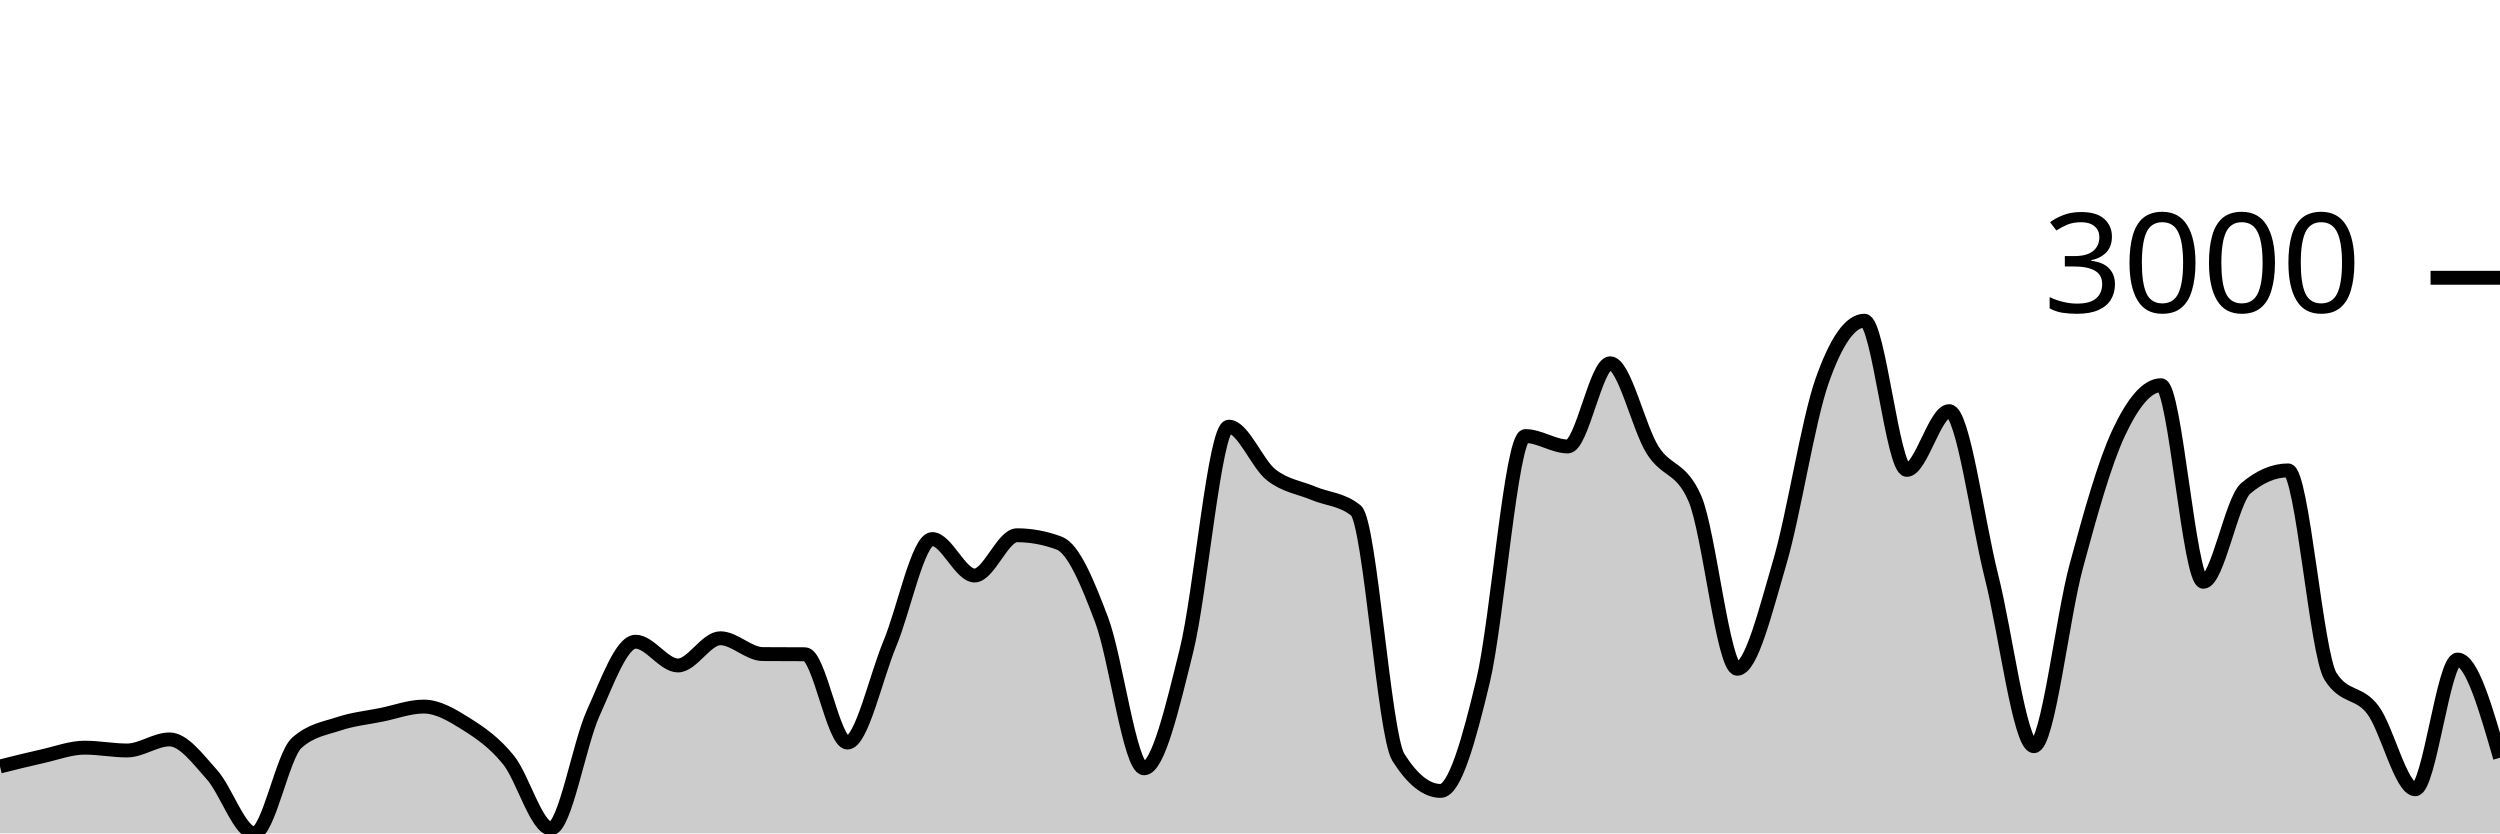
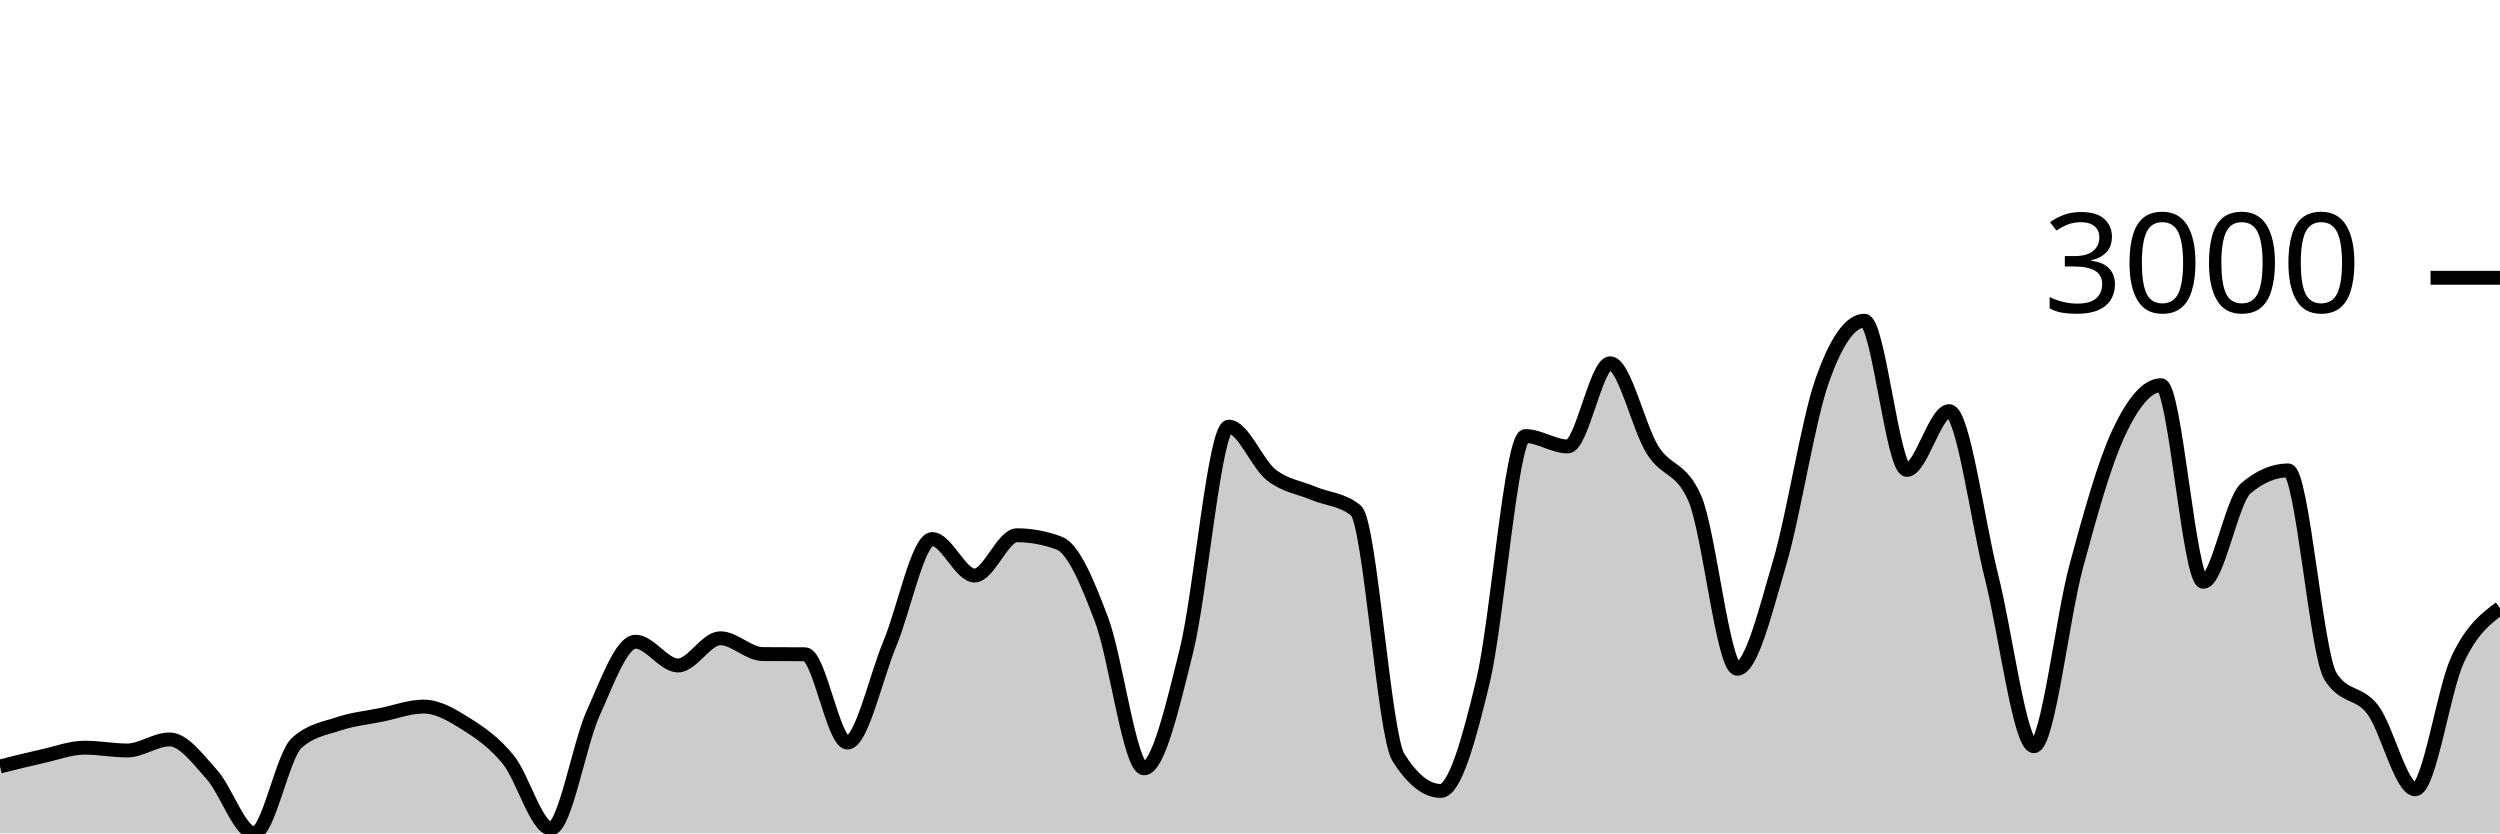
<svg xmlns="http://www.w3.org/2000/svg" viewBox="0 0 180 60">
  <g transform="translate(0,20)">
-     <path class="area" fill="rgba(0, 0, 0, 0.2)" d="M0,35.187C1.017,34.932,2.034,34.676,3.051,34.45C4.068,34.225,5.085,33.832,6.102,33.832C7.119,33.832,8.136,34.034,9.153,34.034C10.169,34.034,11.186,33.238,12.203,33.238C13.22,33.238,14.237,34.643,15.254,35.769C16.271,36.896,17.288,40,18.305,40C19.322,40,20.339,34.427,21.356,33.5C22.373,32.573,23.39,32.448,24.407,32.109C25.424,31.771,26.441,31.674,27.458,31.468C28.475,31.262,29.492,30.873,30.508,30.873C31.525,30.873,32.542,31.481,33.559,32.121C34.576,32.761,35.593,33.456,36.61,34.712C37.627,35.968,38.644,39.655,39.661,39.655C40.678,39.655,41.695,33.579,42.712,31.337C43.729,29.095,44.746,26.203,45.763,26.203C46.78,26.203,47.797,27.914,48.814,27.914C49.831,27.914,50.847,25.954,51.864,25.954C52.881,25.954,53.898,27.087,54.915,27.094C55.932,27.102,56.949,27.098,57.966,27.106C58.983,27.114,60,33.464,61.017,33.464C62.034,33.464,63.051,28.788,64.068,26.346C65.085,23.904,66.102,18.812,67.119,18.812C68.136,18.812,69.153,21.438,70.169,21.438C71.186,21.438,72.203,18.538,73.22,18.538C74.237,18.538,75.254,18.728,76.271,19.109C77.288,19.489,78.305,21.945,79.322,24.646C80.339,27.348,81.356,35.318,82.373,35.318C83.39,35.318,84.407,30.945,85.424,26.845C86.441,22.745,87.458,10.719,88.475,10.719C89.492,10.719,90.508,13.389,91.525,14.189C92.542,14.989,93.559,15.092,94.576,15.52C95.593,15.948,96.61,15.932,97.627,16.756C98.644,17.58,99.661,32.906,100.678,34.522C101.695,36.138,102.712,36.946,103.729,36.946C104.746,36.946,105.763,33.29,106.78,29.031C107.797,24.773,108.814,11.396,109.831,11.396C110.847,11.396,111.864,12.145,112.881,12.145C113.898,12.145,114.915,6.156,115.932,6.156C116.949,6.156,117.966,10.77,118.983,12.395C120,14.019,121.017,13.563,122.034,15.9C123.051,18.237,124.068,28.152,125.085,28.152C126.102,28.152,127.119,23.963,128.136,20.511C129.153,17.059,130.169,10.339,131.186,7.439C132.203,4.54,133.22,3.09,134.237,3.09C135.254,3.09,136.271,13.832,137.288,13.832C138.305,13.832,139.322,9.602,140.339,9.602C141.356,9.602,142.373,17.5,143.39,21.521C144.407,25.542,145.424,33.725,146.441,33.725C147.458,33.725,148.475,24.52,149.492,20.761C150.508,17.001,151.525,13.341,152.542,11.171C153.559,9,154.576,7.736,155.593,7.736C156.61,7.736,157.627,21.889,158.644,21.889C159.661,21.889,160.678,16.027,161.695,15.163C162.712,14.3,163.729,13.868,164.746,13.868C165.763,13.868,166.78,27.091,167.797,28.699C168.814,30.307,169.831,29.756,170.847,31.111C171.864,32.466,172.881,36.827,173.898,36.827C174.915,36.827,175.932,27.487,176.949,27.487C177.966,27.487,178.983,31.022,180,34.557L180,40C178.983,40,177.966,40,176.949,40C175.932,40,174.915,40,173.898,40C172.881,40,171.864,40,170.847,40C169.831,40,168.814,40,167.797,40C166.78,40,165.763,40,164.746,40C163.729,40,162.712,40,161.695,40C160.678,40,159.661,40,158.644,40C157.627,40,156.61,40,155.593,40C154.576,40,153.559,40,152.542,40C151.525,40,150.508,40,149.492,40C148.475,40,147.458,40,146.441,40C145.424,40,144.407,40,143.39,40C142.373,40,141.356,40,140.339,40C139.322,40,138.305,40,137.288,40C136.271,40,135.254,40,134.237,40C133.22,40,132.203,40,131.186,40C130.169,40,129.153,40,128.136,40C127.119,40,126.102,40,125.085,40C124.068,40,123.051,40,122.034,40C121.017,40,120,40,118.983,40C117.966,40,116.949,40,115.932,40C114.915,40,113.898,40,112.881,40C111.864,40,110.847,40,109.831,40C108.814,40,107.797,40,106.78,40C105.763,40,104.746,40,103.729,40C102.712,40,101.695,40,100.678,40C99.661,40,98.644,40,97.627,40C96.61,40,95.593,40,94.576,40C93.559,40,92.542,40,91.525,40C90.508,40,89.492,40,88.475,40C87.458,40,86.441,40,85.424,40C84.407,40,83.39,40,82.373,40C81.356,40,80.339,40,79.322,40C78.305,40,77.288,40,76.271,40C75.254,40,74.237,40,73.22,40C72.203,40,71.186,40,70.169,40C69.153,40,68.136,40,67.119,40C66.102,40,65.085,40,64.068,40C63.051,40,62.034,40,61.017,40C60,40,58.983,40,57.966,40C56.949,40,55.932,40,54.915,40C53.898,40,52.881,40,51.864,40C50.847,40,49.831,40,48.814,40C47.797,40,46.78,40,45.763,40C44.746,40,43.729,40,42.712,40C41.695,40,40.678,40,39.661,40C38.644,40,37.627,40,36.61,40C35.593,40,34.576,40,33.559,40C32.542,40,31.525,40,30.508,40C29.492,40,28.475,40,27.458,40C26.441,40,25.424,40,24.407,40C23.39,40,22.373,40,21.356,40C20.339,40,19.322,40,18.305,40C17.288,40,16.271,40,15.254,40C14.237,40,13.22,40,12.203,40C11.186,40,10.169,40,9.153,40C8.136,40,7.119,40,6.102,40C5.085,40,4.068,40,3.051,40C2.034,40,1.017,40,0,40Z" />
-     <path class="line" stroke="black" fill="none" d="M0,35.187C1.017,34.932,2.034,34.676,3.051,34.45C4.068,34.225,5.085,33.832,6.102,33.832C7.119,33.832,8.136,34.034,9.153,34.034C10.169,34.034,11.186,33.238,12.203,33.238C13.22,33.238,14.237,34.643,15.254,35.769C16.271,36.896,17.288,40,18.305,40C19.322,40,20.339,34.427,21.356,33.5C22.373,32.573,23.39,32.448,24.407,32.109C25.424,31.771,26.441,31.674,27.458,31.468C28.475,31.262,29.492,30.873,30.508,30.873C31.525,30.873,32.542,31.481,33.559,32.121C34.576,32.761,35.593,33.456,36.61,34.712C37.627,35.968,38.644,39.655,39.661,39.655C40.678,39.655,41.695,33.579,42.712,31.337C43.729,29.095,44.746,26.203,45.763,26.203C46.78,26.203,47.797,27.914,48.814,27.914C49.831,27.914,50.847,25.954,51.864,25.954C52.881,25.954,53.898,27.087,54.915,27.094C55.932,27.102,56.949,27.098,57.966,27.106C58.983,27.114,60,33.464,61.017,33.464C62.034,33.464,63.051,28.788,64.068,26.346C65.085,23.904,66.102,18.812,67.119,18.812C68.136,18.812,69.153,21.438,70.169,21.438C71.186,21.438,72.203,18.538,73.22,18.538C74.237,18.538,75.254,18.728,76.271,19.109C77.288,19.489,78.305,21.945,79.322,24.646C80.339,27.348,81.356,35.318,82.373,35.318C83.39,35.318,84.407,30.945,85.424,26.845C86.441,22.745,87.458,10.719,88.475,10.719C89.492,10.719,90.508,13.389,91.525,14.189C92.542,14.989,93.559,15.092,94.576,15.52C95.593,15.948,96.61,15.932,97.627,16.756C98.644,17.58,99.661,32.906,100.678,34.522C101.695,36.138,102.712,36.946,103.729,36.946C104.746,36.946,105.763,33.29,106.78,29.031C107.797,24.773,108.814,11.396,109.831,11.396C110.847,11.396,111.864,12.145,112.881,12.145C113.898,12.145,114.915,6.156,115.932,6.156C116.949,6.156,117.966,10.77,118.983,12.395C120,14.019,121.017,13.563,122.034,15.9C123.051,18.237,124.068,28.152,125.085,28.152C126.102,28.152,127.119,23.963,128.136,20.511C129.153,17.059,130.169,10.339,131.186,7.439C132.203,4.54,133.22,3.09,134.237,3.09C135.254,3.09,136.271,13.832,137.288,13.832C138.305,13.832,139.322,9.602,140.339,9.602C141.356,9.602,142.373,17.5,143.39,21.521C144.407,25.542,145.424,33.725,146.441,33.725C147.458,33.725,148.475,24.52,149.492,20.761C150.508,17.001,151.525,13.341,152.542,11.171C153.559,9,154.576,7.736,155.593,7.736C156.61,7.736,157.627,21.889,158.644,21.889C159.661,21.889,160.678,16.027,161.695,15.163C162.712,14.3,163.729,13.868,164.746,13.868C165.763,13.868,166.78,27.091,167.797,28.699C168.814,30.307,169.831,29.756,170.847,31.111C171.864,32.466,172.881,36.827,173.898,36.827C174.915,36.827,175.932,27.487,176.949,27.487C177.966,27.487,178.983,31.022,180,34.557" />
+     <path class="area" fill="rgba(0, 0, 0, 0.2)" d="M0,35.187C1.017,34.932,2.034,34.676,3.051,34.45C4.068,34.225,5.085,33.832,6.102,33.832C7.119,33.832,8.136,34.034,9.153,34.034C10.169,34.034,11.186,33.238,12.203,33.238C13.22,33.238,14.237,34.643,15.254,35.769C16.271,36.896,17.288,40,18.305,40C19.322,40,20.339,34.427,21.356,33.5C22.373,32.573,23.39,32.448,24.407,32.109C25.424,31.771,26.441,31.674,27.458,31.468C28.475,31.262,29.492,30.873,30.508,30.873C31.525,30.873,32.542,31.481,33.559,32.121C34.576,32.761,35.593,33.456,36.61,34.712C37.627,35.968,38.644,39.655,39.661,39.655C40.678,39.655,41.695,33.579,42.712,31.337C43.729,29.095,44.746,26.203,45.763,26.203C46.78,26.203,47.797,27.914,48.814,27.914C49.831,27.914,50.847,25.954,51.864,25.954C52.881,25.954,53.898,27.087,54.915,27.094C55.932,27.102,56.949,27.098,57.966,27.106C58.983,27.114,60,33.464,61.017,33.464C62.034,33.464,63.051,28.788,64.068,26.346C65.085,23.904,66.102,18.812,67.119,18.812C68.136,18.812,69.153,21.438,70.169,21.438C71.186,21.438,72.203,18.538,73.22,18.538C74.237,18.538,75.254,18.728,76.271,19.109C77.288,19.489,78.305,21.945,79.322,24.646C80.339,27.348,81.356,35.318,82.373,35.318C83.39,35.318,84.407,30.945,85.424,26.845C86.441,22.745,87.458,10.719,88.475,10.719C89.492,10.719,90.508,13.389,91.525,14.189C92.542,14.989,93.559,15.092,94.576,15.52C95.593,15.948,96.61,15.932,97.627,16.756C98.644,17.58,99.661,32.906,100.678,34.522C101.695,36.138,102.712,36.946,103.729,36.946C104.746,36.946,105.763,33.29,106.78,29.031C107.797,24.773,108.814,11.396,109.831,11.396C110.847,11.396,111.864,12.145,112.881,12.145C113.898,12.145,114.915,6.156,115.932,6.156C116.949,6.156,117.966,10.77,118.983,12.395C120,14.019,121.017,13.563,122.034,15.9C123.051,18.237,124.068,28.152,125.085,28.152C126.102,28.152,127.119,23.963,128.136,20.511C129.153,17.059,130.169,10.339,131.186,7.439C132.203,4.54,133.22,3.09,134.237,3.09C135.254,3.09,136.271,13.832,137.288,13.832C138.305,13.832,139.322,9.602,140.339,9.602C141.356,9.602,142.373,17.5,143.39,21.521C144.407,25.542,145.424,33.725,146.441,33.725C147.458,33.725,148.475,24.52,149.492,20.761C150.508,17.001,151.525,13.341,152.542,11.171C153.559,9,154.576,7.736,155.593,7.736C156.61,7.736,157.627,21.889,158.644,21.889C159.661,21.889,160.678,16.027,161.695,15.163C162.712,14.3,163.729,13.868,164.746,13.868C165.763,13.868,166.78,27.091,167.797,28.699C168.814,30.307,169.831,29.756,170.847,31.111C171.864,32.466,172.881,36.827,173.898,36.827C174.915,36.827,175.932,29.661,176.949,27.487C177.966,25.312,178.983,24.545,180,23.779L180,40C178.983,40,177.966,40,176.949,40C175.932,40,174.915,40,173.898,40C172.881,40,171.864,40,170.847,40C169.831,40,168.814,40,167.797,40C166.78,40,165.763,40,164.746,40C163.729,40,162.712,40,161.695,40C160.678,40,159.661,40,158.644,40C157.627,40,156.61,40,155.593,40C154.576,40,153.559,40,152.542,40C151.525,40,150.508,40,149.492,40C148.475,40,147.458,40,146.441,40C145.424,40,144.407,40,143.39,40C142.373,40,141.356,40,140.339,40C139.322,40,138.305,40,137.288,40C136.271,40,135.254,40,134.237,40C133.22,40,132.203,40,131.186,40C130.169,40,129.153,40,128.136,40C127.119,40,126.102,40,125.085,40C124.068,40,123.051,40,122.034,40C121.017,40,120,40,118.983,40C117.966,40,116.949,40,115.932,40C114.915,40,113.898,40,112.881,40C111.864,40,110.847,40,109.831,40C108.814,40,107.797,40,106.78,40C105.763,40,104.746,40,103.729,40C102.712,40,101.695,40,100.678,40C99.661,40,98.644,40,97.627,40C96.61,40,95.593,40,94.576,40C93.559,40,92.542,40,91.525,40C90.508,40,89.492,40,88.475,40C87.458,40,86.441,40,85.424,40C84.407,40,83.39,40,82.373,40C81.356,40,80.339,40,79.322,40C78.305,40,77.288,40,76.271,40C75.254,40,74.237,40,73.22,40C72.203,40,71.186,40,70.169,40C69.153,40,68.136,40,67.119,40C66.102,40,65.085,40,64.068,40C63.051,40,62.034,40,61.017,40C60,40,58.983,40,57.966,40C56.949,40,55.932,40,54.915,40C53.898,40,52.881,40,51.864,40C50.847,40,49.831,40,48.814,40C47.797,40,46.78,40,45.763,40C44.746,40,43.729,40,42.712,40C41.695,40,40.678,40,39.661,40C38.644,40,37.627,40,36.61,40C35.593,40,34.576,40,33.559,40C32.542,40,31.525,40,30.508,40C29.492,40,28.475,40,27.458,40C26.441,40,25.424,40,24.407,40C23.39,40,22.373,40,21.356,40C20.339,40,19.322,40,18.305,40C17.288,40,16.271,40,15.254,40C14.237,40,13.22,40,12.203,40C11.186,40,10.169,40,9.153,40C8.136,40,7.119,40,6.102,40C5.085,40,4.068,40,3.051,40C2.034,40,1.017,40,0,40Z" />
+     <path class="line" stroke="black" fill="none" d="M0,35.187C1.017,34.932,2.034,34.676,3.051,34.45C4.068,34.225,5.085,33.832,6.102,33.832C7.119,33.832,8.136,34.034,9.153,34.034C10.169,34.034,11.186,33.238,12.203,33.238C13.22,33.238,14.237,34.643,15.254,35.769C16.271,36.896,17.288,40,18.305,40C19.322,40,20.339,34.427,21.356,33.5C22.373,32.573,23.39,32.448,24.407,32.109C25.424,31.771,26.441,31.674,27.458,31.468C28.475,31.262,29.492,30.873,30.508,30.873C31.525,30.873,32.542,31.481,33.559,32.121C34.576,32.761,35.593,33.456,36.61,34.712C37.627,35.968,38.644,39.655,39.661,39.655C40.678,39.655,41.695,33.579,42.712,31.337C43.729,29.095,44.746,26.203,45.763,26.203C46.78,26.203,47.797,27.914,48.814,27.914C49.831,27.914,50.847,25.954,51.864,25.954C52.881,25.954,53.898,27.087,54.915,27.094C55.932,27.102,56.949,27.098,57.966,27.106C58.983,27.114,60,33.464,61.017,33.464C62.034,33.464,63.051,28.788,64.068,26.346C65.085,23.904,66.102,18.812,67.119,18.812C68.136,18.812,69.153,21.438,70.169,21.438C71.186,21.438,72.203,18.538,73.22,18.538C74.237,18.538,75.254,18.728,76.271,19.109C77.288,19.489,78.305,21.945,79.322,24.646C80.339,27.348,81.356,35.318,82.373,35.318C83.39,35.318,84.407,30.945,85.424,26.845C86.441,22.745,87.458,10.719,88.475,10.719C89.492,10.719,90.508,13.389,91.525,14.189C92.542,14.989,93.559,15.092,94.576,15.52C95.593,15.948,96.61,15.932,97.627,16.756C98.644,17.58,99.661,32.906,100.678,34.522C101.695,36.138,102.712,36.946,103.729,36.946C104.746,36.946,105.763,33.29,106.78,29.031C107.797,24.773,108.814,11.396,109.831,11.396C110.847,11.396,111.864,12.145,112.881,12.145C113.898,12.145,114.915,6.156,115.932,6.156C116.949,6.156,117.966,10.77,118.983,12.395C120,14.019,121.017,13.563,122.034,15.9C123.051,18.237,124.068,28.152,125.085,28.152C126.102,28.152,127.119,23.963,128.136,20.511C129.153,17.059,130.169,10.339,131.186,7.439C132.203,4.54,133.22,3.09,134.237,3.09C135.254,3.09,136.271,13.832,137.288,13.832C138.305,13.832,139.322,9.602,140.339,9.602C141.356,9.602,142.373,17.5,143.39,21.521C144.407,25.542,145.424,33.725,146.441,33.725C147.458,33.725,148.475,24.52,149.492,20.761C150.508,17.001,151.525,13.341,152.542,11.171C153.559,9,154.576,7.736,155.593,7.736C156.61,7.736,157.627,21.889,158.644,21.889C159.661,21.889,160.678,16.027,161.695,15.163C162.712,14.3,163.729,13.868,164.746,13.868C165.763,13.868,166.78,27.091,167.797,28.699C168.814,30.307,169.831,29.756,170.847,31.111C171.864,32.466,172.881,36.827,173.898,36.827C174.915,36.827,175.932,29.661,176.949,27.487C177.966,25.312,178.983,24.545,180,23.779" />
    <path class="axis-ceiling" stroke-width="1" stroke="black" fill="none" d="M175,0L180,0" />
    <text class="axis-ceiling-label" font-family="sans-serif" text-anchor="end" font-size="10px" x="170" y="2.5">3000</text>
  </g>
</svg>
